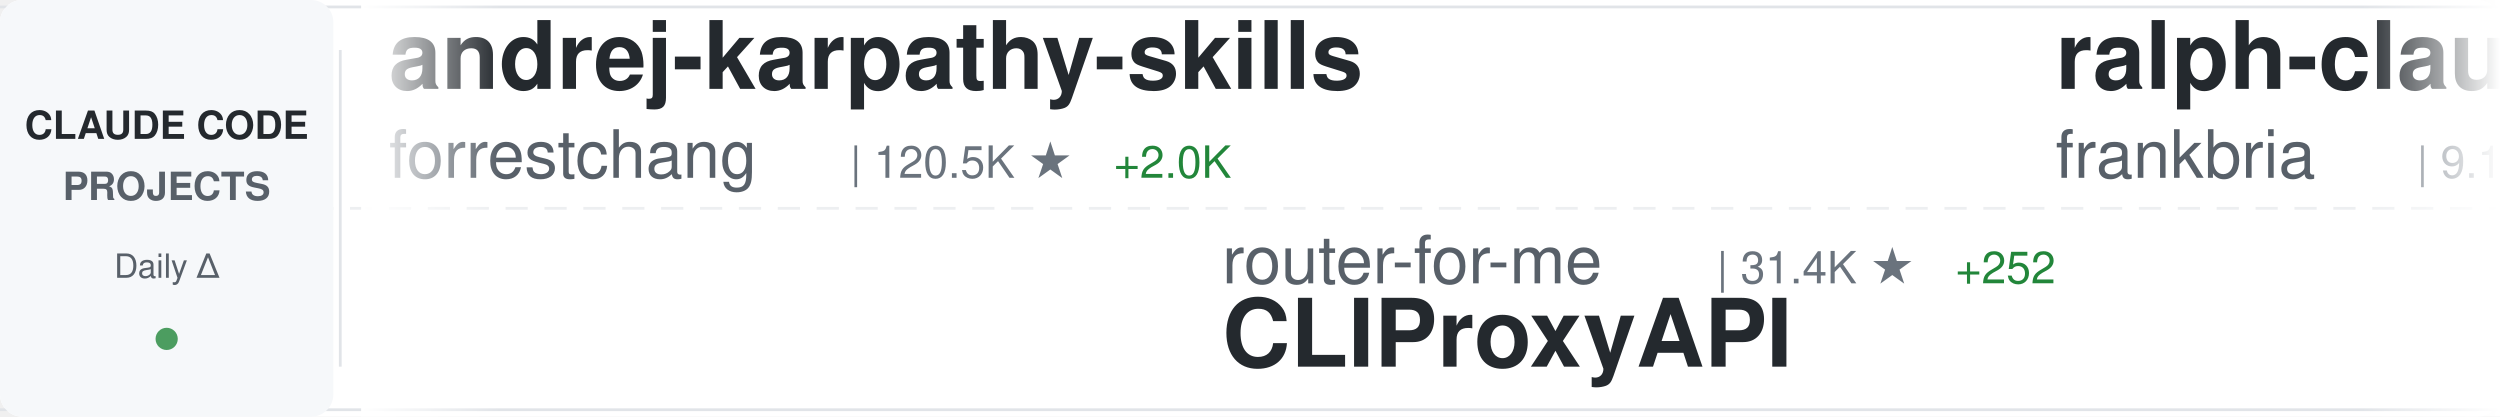
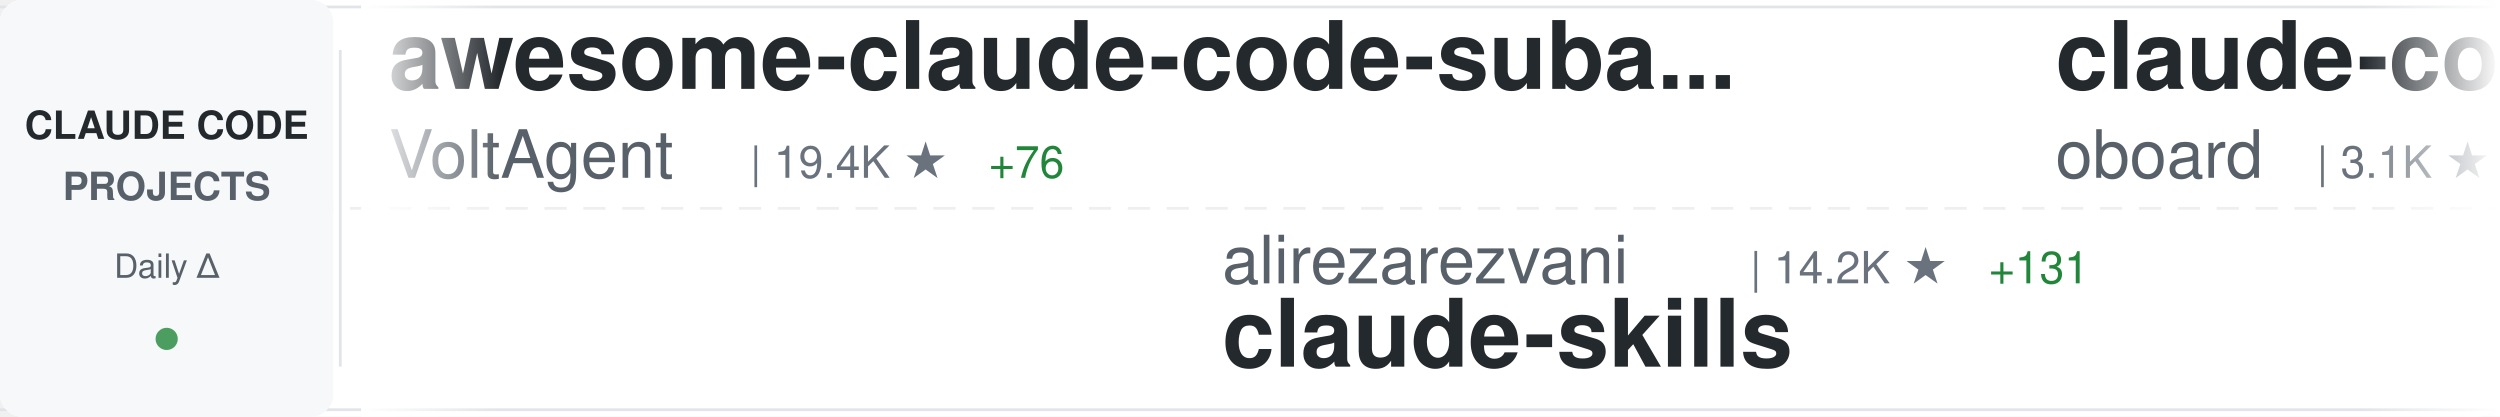
<svg xmlns="http://www.w3.org/2000/svg" width="900" height="150">
  <defs>
    <linearGradient id="awesomeLeftFade" x1="0%" y1="0%" x2="100%" y2="0%">
      <stop offset="0%" style="stop-color:#ffffff;stop-opacity:1" />
      <stop offset="100%" style="stop-color:#ffffff;stop-opacity:0" />
    </linearGradient>
    <linearGradient id="awesomeRightFade" x1="0%" y1="0%" x2="100%" y2="0%">
      <stop offset="0%" style="stop-color:#ffffff;stop-opacity:0" />
      <stop offset="100%" style="stop-color:#ffffff;stop-opacity:1" />
    </linearGradient>
  </defs>
  <rect width="900" height="150" fill="#ffffff" rx="8" />
  <rect x="0" y="2" width="900" height="1" fill="#e1e4e8" />
  <rect x="0" y="147" width="900" height="1" fill="#e1e4e8" />
  <line x1="0" y1="75" x2="900" y2="75" stroke="#e1e4e8" stroke-width="1" stroke-dasharray="8 6" opacity="0.6" />
  <rect x="0" y="0" width="120" height="150" fill="#f6f8fa" rx="8" />
  <text x="60" y="50" font-family="-apple-system, BlinkMacSystemFont, 'Segoe UI', Helvetica, Arial, sans-serif" font-size="14" font-weight="600" fill="#24292e" text-anchor="middle">CLAUDE CODE</text>
  <text x="60" y="72" font-family="-apple-system, BlinkMacSystemFont, 'Segoe UI', Helvetica, Arial, sans-serif" font-size="14" font-weight="600" fill="#586069" text-anchor="middle">PROJECTS</text>
  <text x="60" y="100" font-family="-apple-system, BlinkMacSystemFont, 'Segoe UI', Helvetica, Arial, sans-serif" font-size="12" font-weight="500" fill="#586069" text-anchor="middle">Daily Δ</text>
  <circle cx="60" cy="122" r="4" fill="#22863a" opacity="0.8" />
  <rect x="122" y="18" width="1" height="114" fill="#e1e4e8" />
  <clipPath id="awesomeTickerClip">
    <rect x="130" y="0" width="770" height="150" />
  </clipPath>
  <g clip-path="url(#awesomeTickerClip)">
    <g id="awesomeTickerItems">
      <animateTransform attributeName="transform" attributeType="XML" type="translate" from="0 0" to="-3000 0" dur="54s" repeatCount="indefinite" />
      <g transform="translate(0, 0)">
-         <text x="140" y="32" font-family="-apple-system, BlinkMacSystemFont, 'Segoe UI', Helvetica, Arial, sans-serif" font-size="34" font-weight="600" fill="#24292e">andrej-karpathy-skills</text>
-         <text x="140" y="64" font-family="-apple-system, BlinkMacSystemFont, 'Segoe UI', Helvetica, Arial, sans-serif" font-size="24" font-weight="400" fill="#586069">forrestchang</text>
-         <text x="306" y="64" font-family="-apple-system, BlinkMacSystemFont, 'Segoe UI', Helvetica, Arial, sans-serif" font-size="16" font-weight="500" fill="#6a737d">| 120.5K ★</text>
-         <text x="401" y="64" font-family="-apple-system, BlinkMacSystemFont, 'Segoe UI', Helvetica, Arial, sans-serif" font-size="16" font-weight="500" fill="#22863a"> +2.0K</text>
+         <text x="140" y="32" font-family="-apple-system, BlinkMacSystemFont, 'Segoe UI', Helvetica, Arial, sans-serif" font-size="34" font-weight="600" fill="#24292e">awesome-claude-code-suba...</text>
+         <text x="140" y="64" font-family="-apple-system, BlinkMacSystemFont, 'Segoe UI', Helvetica, Arial, sans-serif" font-size="24" font-weight="400" fill="#586069">VoltAgent</text>
+         <text x="270" y="64" font-family="-apple-system, BlinkMacSystemFont, 'Segoe UI', Helvetica, Arial, sans-serif" font-size="16" font-weight="500" fill="#6a737d">| 19.4K ★</text>
+         <text x="356" y="64" font-family="-apple-system, BlinkMacSystemFont, 'Segoe UI', Helvetica, Arial, sans-serif" font-size="16" font-weight="500" fill="#22863a"> +76</text>
      </g>
      <g transform="translate(300, 0)">
-         <text x="140" y="102" font-family="-apple-system, BlinkMacSystemFont, 'Segoe UI', Helvetica, Arial, sans-serif" font-size="24" font-weight="400" fill="#586069">router-for-me</text>
-         <text x="318" y="102" font-family="-apple-system, BlinkMacSystemFont, 'Segoe UI', Helvetica, Arial, sans-serif" font-size="16" font-weight="500" fill="#6a737d">| 31.4K ★</text>
-         <text x="404" y="102" font-family="-apple-system, BlinkMacSystemFont, 'Segoe UI', Helvetica, Arial, sans-serif" font-size="16" font-weight="500" fill="#22863a"> +252</text>
-         <text x="140" y="132" font-family="-apple-system, BlinkMacSystemFont, 'Segoe UI', Helvetica, Arial, sans-serif" font-size="34" font-weight="600" fill="#24292e">CLIProxyAPI</text>
+         <text x="140" y="102" font-family="-apple-system, BlinkMacSystemFont, 'Segoe UI', Helvetica, Arial, sans-serif" font-size="24" font-weight="400" fill="#586069">alirezarezvani</text>
+         <text x="330" y="102" font-family="-apple-system, BlinkMacSystemFont, 'Segoe UI', Helvetica, Arial, sans-serif" font-size="16" font-weight="500" fill="#6a737d">| 14.2K ★</text>
+         <text x="416" y="102" font-family="-apple-system, BlinkMacSystemFont, 'Segoe UI', Helvetica, Arial, sans-serif" font-size="16" font-weight="500" fill="#22863a"> +131</text>
+         <text x="140" y="132" font-family="-apple-system, BlinkMacSystemFont, 'Segoe UI', Helvetica, Arial, sans-serif" font-size="34" font-weight="600" fill="#24292e">claude-skills</text>
      </g>
      <g transform="translate(600, 0)">
-         <text x="140" y="32" font-family="-apple-system, BlinkMacSystemFont, 'Segoe UI', Helvetica, Arial, sans-serif" font-size="34" font-weight="600" fill="#24292e">ralph-claude-code</text>
-         <text x="140" y="64" font-family="-apple-system, BlinkMacSystemFont, 'Segoe UI', Helvetica, Arial, sans-serif" font-size="24" font-weight="400" fill="#586069">frankbria</text>
-         <text x="270" y="64" font-family="-apple-system, BlinkMacSystemFont, 'Segoe UI', Helvetica, Arial, sans-serif" font-size="16" font-weight="500" fill="#6a737d">| 9.1K ★</text>
-         <text x="347" y="64" font-family="-apple-system, BlinkMacSystemFont, 'Segoe UI', Helvetica, Arial, sans-serif" font-size="16" font-weight="500" fill="#22863a"> +16</text>
+         <text x="140" y="32" font-family="-apple-system, BlinkMacSystemFont, 'Segoe UI', Helvetica, Arial, sans-serif" font-size="34" font-weight="600" fill="#24292e">claude-code-rev</text>
+         <text x="140" y="64" font-family="-apple-system, BlinkMacSystemFont, 'Segoe UI', Helvetica, Arial, sans-serif" font-size="24" font-weight="400" fill="#586069">oboard</text>
+         <text x="234" y="64" font-family="-apple-system, BlinkMacSystemFont, 'Segoe UI', Helvetica, Arial, sans-serif" font-size="16" font-weight="500" fill="#6a737d">| 3.1K ★</text>
+         <text x="311" y="64" font-family="-apple-system, BlinkMacSystemFont, 'Segoe UI', Helvetica, Arial, sans-serif" font-size="16" font-weight="500" fill="#22863a"> +8</text>
      </g>
      <g transform="translate(900, 0)">
-         <text x="140" y="102" font-family="-apple-system, BlinkMacSystemFont, 'Segoe UI', Helvetica, Arial, sans-serif" font-size="24" font-weight="400" fill="#586069">chauncygu</text>
-         <text x="270" y="102" font-family="-apple-system, BlinkMacSystemFont, 'Segoe UI', Helvetica, Arial, sans-serif" font-size="16" font-weight="500" fill="#6a737d">| 2.4K ★</text>
-         <text x="347" y="102" font-family="-apple-system, BlinkMacSystemFont, 'Segoe UI', Helvetica, Arial, sans-serif" font-size="16" font-weight="500" fill="#22863a"> +9</text>
-         <text x="140" y="132" font-family="-apple-system, BlinkMacSystemFont, 'Segoe UI', Helvetica, Arial, sans-serif" font-size="34" font-weight="600" fill="#24292e">collection-claude-code-s...</text>
+         <text x="140" y="102" font-family="-apple-system, BlinkMacSystemFont, 'Segoe UI', Helvetica, Arial, sans-serif" font-size="24" font-weight="400" fill="#586069">ding113</text>
+         <text x="246" y="102" font-family="-apple-system, BlinkMacSystemFont, 'Segoe UI', Helvetica, Arial, sans-serif" font-size="16" font-weight="500" fill="#6a737d">| 2.8K ★</text>
+         <text x="323" y="102" font-family="-apple-system, BlinkMacSystemFont, 'Segoe UI', Helvetica, Arial, sans-serif" font-size="16" font-weight="500" fill="#22863a"> +7</text>
+         <text x="140" y="132" font-family="-apple-system, BlinkMacSystemFont, 'Segoe UI', Helvetica, Arial, sans-serif" font-size="34" font-weight="600" fill="#24292e">claude-code-hub</text>
      </g>
      <g transform="translate(1200, 0)">
-         <text x="140" y="32" font-family="-apple-system, BlinkMacSystemFont, 'Segoe UI', Helvetica, Arial, sans-serif" font-size="34" font-weight="600" fill="#24292e">claude-coder</text>
-         <text x="140" y="64" font-family="-apple-system, BlinkMacSystemFont, 'Segoe UI', Helvetica, Arial, sans-serif" font-size="24" font-weight="400" fill="#586069">kodu-ai</text>
-         <text x="246" y="64" font-family="-apple-system, BlinkMacSystemFont, 'Segoe UI', Helvetica, Arial, sans-serif" font-size="16" font-weight="500" fill="#6a737d">| 5.3K ★</text>
+         <text x="140" y="32" font-family="-apple-system, BlinkMacSystemFont, 'Segoe UI', Helvetica, Arial, sans-serif" font-size="34" font-weight="600" fill="#24292e">collection-claude-code-s...</text>
+         <text x="140" y="64" font-family="-apple-system, BlinkMacSystemFont, 'Segoe UI', Helvetica, Arial, sans-serif" font-size="24" font-weight="400" fill="#586069">chauncygu</text>
+         <text x="270" y="64" font-family="-apple-system, BlinkMacSystemFont, 'Segoe UI', Helvetica, Arial, sans-serif" font-size="16" font-weight="500" fill="#6a737d">| 2.4K ★</text>
+         <text x="347" y="64" font-family="-apple-system, BlinkMacSystemFont, 'Segoe UI', Helvetica, Arial, sans-serif" font-size="16" font-weight="500" fill="#22863a"> +9</text>
      </g>
      <g transform="translate(1500, 0)">
+         <text x="140" y="102" font-family="-apple-system, BlinkMacSystemFont, 'Segoe UI', Helvetica, Arial, sans-serif" font-size="24" font-weight="400" fill="#586069">alejandrobalderas</text>
+         <text x="366" y="102" font-family="-apple-system, BlinkMacSystemFont, 'Segoe UI', Helvetica, Arial, sans-serif" font-size="16" font-weight="500" fill="#6a737d">| 1.9K ★</text>
+         <text x="443" y="102" font-family="-apple-system, BlinkMacSystemFont, 'Segoe UI', Helvetica, Arial, sans-serif" font-size="16" font-weight="500" fill="#22863a"> +5</text>
+         <text x="140" y="132" font-family="-apple-system, BlinkMacSystemFont, 'Segoe UI', Helvetica, Arial, sans-serif" font-size="34" font-weight="600" fill="#24292e">claude-code-from-source</text>
+       </g>
+       <g transform="translate(1800, 0)">
+         <text x="140" y="32" font-family="-apple-system, BlinkMacSystemFont, 'Segoe UI', Helvetica, Arial, sans-serif" font-size="34" font-weight="600" fill="#24292e">claude-code-telegram</text>
+         <text x="140" y="64" font-family="-apple-system, BlinkMacSystemFont, 'Segoe UI', Helvetica, Arial, sans-serif" font-size="24" font-weight="400" fill="#586069">RichardAtCT</text>
+         <text x="294" y="64" font-family="-apple-system, BlinkMacSystemFont, 'Segoe UI', Helvetica, Arial, sans-serif" font-size="16" font-weight="500" fill="#6a737d">| 2.5K ★</text>
+         <text x="371" y="64" font-family="-apple-system, BlinkMacSystemFont, 'Segoe UI', Helvetica, Arial, sans-serif" font-size="16" font-weight="500" fill="#22863a"> +3</text>
+       </g>
+       <g transform="translate(2100, 0)">
+         <text x="140" y="102" font-family="-apple-system, BlinkMacSystemFont, 'Segoe UI', Helvetica, Arial, sans-serif" font-size="24" font-weight="400" fill="#586069">forrestchang</text>
+         <text x="306" y="102" font-family="-apple-system, BlinkMacSystemFont, 'Segoe UI', Helvetica, Arial, sans-serif" font-size="16" font-weight="500" fill="#6a737d">| 121.0K ★</text>
+         <text x="401" y="102" font-family="-apple-system, BlinkMacSystemFont, 'Segoe UI', Helvetica, Arial, sans-serif" font-size="16" font-weight="500" fill="#22863a"> +2.0K</text>
+         <text x="140" y="132" font-family="-apple-system, BlinkMacSystemFont, 'Segoe UI', Helvetica, Arial, sans-serif" font-size="34" font-weight="600" fill="#24292e">andrej-karpathy-skills</text>
+       </g>
+       <g transform="translate(2400, 0)">
+         <text x="140" y="32" font-family="-apple-system, BlinkMacSystemFont, 'Segoe UI', Helvetica, Arial, sans-serif" font-size="34" font-weight="600" fill="#24292e">awesome-claude-skills</text>
+         <text x="140" y="64" font-family="-apple-system, BlinkMacSystemFont, 'Segoe UI', Helvetica, Arial, sans-serif" font-size="24" font-weight="400" fill="#586069">ComposioHQ</text>
+         <text x="282" y="64" font-family="-apple-system, BlinkMacSystemFont, 'Segoe UI', Helvetica, Arial, sans-serif" font-size="16" font-weight="500" fill="#6a737d">| 58.8K ★</text>
+         <text x="368" y="64" font-family="-apple-system, BlinkMacSystemFont, 'Segoe UI', Helvetica, Arial, sans-serif" font-size="16" font-weight="500" fill="#22863a"> +230</text>
+       </g>
+       <g transform="translate(2700, 0)">
+         <text x="140" y="102" font-family="-apple-system, BlinkMacSystemFont, 'Segoe UI', Helvetica, Arial, sans-serif" font-size="24" font-weight="400" fill="#586069">carlvellotti</text>
+         <text x="306" y="102" font-family="-apple-system, BlinkMacSystemFont, 'Segoe UI', Helvetica, Arial, sans-serif" font-size="16" font-weight="500" fill="#6a737d">| 2.0K ★</text>
+         <text x="383" y="102" font-family="-apple-system, BlinkMacSystemFont, 'Segoe UI', Helvetica, Arial, sans-serif" font-size="16" font-weight="500" fill="#22863a"> +4</text>
+         <text x="140" y="132" font-family="-apple-system, BlinkMacSystemFont, 'Segoe UI', Helvetica, Arial, sans-serif" font-size="34" font-weight="600" fill="#24292e">claude-code-pm-course</text>
+       </g>
+       <g transform="translate(3000, 0)">
+         <text x="140" y="32" font-family="-apple-system, BlinkMacSystemFont, 'Segoe UI', Helvetica, Arial, sans-serif" font-size="34" font-weight="600" fill="#24292e">awesome-claude-code-suba...</text>
+         <text x="140" y="64" font-family="-apple-system, BlinkMacSystemFont, 'Segoe UI', Helvetica, Arial, sans-serif" font-size="24" font-weight="400" fill="#586069">VoltAgent</text>
+         <text x="270" y="64" font-family="-apple-system, BlinkMacSystemFont, 'Segoe UI', Helvetica, Arial, sans-serif" font-size="16" font-weight="500" fill="#6a737d">| 19.4K ★</text>
+         <text x="356" y="64" font-family="-apple-system, BlinkMacSystemFont, 'Segoe UI', Helvetica, Arial, sans-serif" font-size="16" font-weight="500" fill="#22863a"> +76</text>
+       </g>
+       <g transform="translate(3300, 0)">
+         <text x="140" y="102" font-family="-apple-system, BlinkMacSystemFont, 'Segoe UI', Helvetica, Arial, sans-serif" font-size="24" font-weight="400" fill="#586069">alirezarezvani</text>
+         <text x="330" y="102" font-family="-apple-system, BlinkMacSystemFont, 'Segoe UI', Helvetica, Arial, sans-serif" font-size="16" font-weight="500" fill="#6a737d">| 14.2K ★</text>
+         <text x="416" y="102" font-family="-apple-system, BlinkMacSystemFont, 'Segoe UI', Helvetica, Arial, sans-serif" font-size="16" font-weight="500" fill="#22863a"> +131</text>
+         <text x="140" y="132" font-family="-apple-system, BlinkMacSystemFont, 'Segoe UI', Helvetica, Arial, sans-serif" font-size="34" font-weight="600" fill="#24292e">claude-skills</text>
+       </g>
+       <g transform="translate(3600, 0)">
+         <text x="140" y="32" font-family="-apple-system, BlinkMacSystemFont, 'Segoe UI', Helvetica, Arial, sans-serif" font-size="34" font-weight="600" fill="#24292e">claude-code-rev</text>
+         <text x="140" y="64" font-family="-apple-system, BlinkMacSystemFont, 'Segoe UI', Helvetica, Arial, sans-serif" font-size="24" font-weight="400" fill="#586069">oboard</text>
+         <text x="234" y="64" font-family="-apple-system, BlinkMacSystemFont, 'Segoe UI', Helvetica, Arial, sans-serif" font-size="16" font-weight="500" fill="#6a737d">| 3.1K ★</text>
+         <text x="311" y="64" font-family="-apple-system, BlinkMacSystemFont, 'Segoe UI', Helvetica, Arial, sans-serif" font-size="16" font-weight="500" fill="#22863a"> +8</text>
+       </g>
+       <g transform="translate(3900, 0)">
        <text x="140" y="102" font-family="-apple-system, BlinkMacSystemFont, 'Segoe UI', Helvetica, Arial, sans-serif" font-size="24" font-weight="400" fill="#586069">ding113</text>
        <text x="246" y="102" font-family="-apple-system, BlinkMacSystemFont, 'Segoe UI', Helvetica, Arial, sans-serif" font-size="16" font-weight="500" fill="#6a737d">| 2.8K ★</text>
-         <text x="323" y="102" font-family="-apple-system, BlinkMacSystemFont, 'Segoe UI', Helvetica, Arial, sans-serif" font-size="16" font-weight="500" fill="#22863a"> +6</text>
+         <text x="323" y="102" font-family="-apple-system, BlinkMacSystemFont, 'Segoe UI', Helvetica, Arial, sans-serif" font-size="16" font-weight="500" fill="#22863a"> +7</text>
        <text x="140" y="132" font-family="-apple-system, BlinkMacSystemFont, 'Segoe UI', Helvetica, Arial, sans-serif" font-size="34" font-weight="600" fill="#24292e">claude-code-hub</text>
-       </g>
-       <g transform="translate(1800, 0)">
-         <text x="140" y="32" font-family="-apple-system, BlinkMacSystemFont, 'Segoe UI', Helvetica, Arial, sans-serif" font-size="34" font-weight="600" fill="#24292e">claude-code-source-build</text>
-         <text x="140" y="64" font-family="-apple-system, BlinkMacSystemFont, 'Segoe UI', Helvetica, Arial, sans-serif" font-size="24" font-weight="400" fill="#586069">andrew-kramer-inno</text>
-         <text x="378" y="64" font-family="-apple-system, BlinkMacSystemFont, 'Segoe UI', Helvetica, Arial, sans-serif" font-size="16" font-weight="500" fill="#6a737d">| 586 ★</text>
-       </g>
-       <g transform="translate(2100, 0)">
-         <text x="140" y="102" font-family="-apple-system, BlinkMacSystemFont, 'Segoe UI', Helvetica, Arial, sans-serif" font-size="24" font-weight="400" fill="#586069">diet103</text>
-         <text x="246" y="102" font-family="-apple-system, BlinkMacSystemFont, 'Segoe UI', Helvetica, Arial, sans-serif" font-size="16" font-weight="500" fill="#6a737d">| 9.6K ★</text>
-         <text x="323" y="102" font-family="-apple-system, BlinkMacSystemFont, 'Segoe UI', Helvetica, Arial, sans-serif" font-size="16" font-weight="500" fill="#22863a"> +2</text>
-         <text x="140" y="132" font-family="-apple-system, BlinkMacSystemFont, 'Segoe UI', Helvetica, Arial, sans-serif" font-size="34" font-weight="600" fill="#24292e">claude-code-infrastructu...</text>
-       </g>
-       <g transform="translate(2400, 0)">
-         <text x="140" y="32" font-family="-apple-system, BlinkMacSystemFont, 'Segoe UI', Helvetica, Arial, sans-serif" font-size="34" font-weight="600" fill="#24292e">claude-code-base-action</text>
-         <text x="140" y="64" font-family="-apple-system, BlinkMacSystemFont, 'Segoe UI', Helvetica, Arial, sans-serif" font-size="24" font-weight="400" fill="#586069">anthropics</text>
-         <text x="282" y="64" font-family="-apple-system, BlinkMacSystemFont, 'Segoe UI', Helvetica, Arial, sans-serif" font-size="16" font-weight="500" fill="#6a737d">| 817 ★</text>
-         <text x="350" y="64" font-family="-apple-system, BlinkMacSystemFont, 'Segoe UI', Helvetica, Arial, sans-serif" font-size="16" font-weight="500" fill="#22863a"> +4</text>
-       </g>
-       <g transform="translate(2700, 0)">
-         <text x="140" y="102" font-family="-apple-system, BlinkMacSystemFont, 'Segoe UI', Helvetica, Arial, sans-serif" font-size="24" font-weight="400" fill="#586069">shanraisshan</text>
-         <text x="306" y="102" font-family="-apple-system, BlinkMacSystemFont, 'Segoe UI', Helvetica, Arial, sans-serif" font-size="16" font-weight="500" fill="#6a737d">| 51.8K ★</text>
-         <text x="392" y="102" font-family="-apple-system, BlinkMacSystemFont, 'Segoe UI', Helvetica, Arial, sans-serif" font-size="16" font-weight="500" fill="#22863a"> +220</text>
-         <text x="140" y="132" font-family="-apple-system, BlinkMacSystemFont, 'Segoe UI', Helvetica, Arial, sans-serif" font-size="34" font-weight="600" fill="#24292e">claude-code-best-practic...</text>
-       </g>
-       <g transform="translate(3000, 0)">
-         <text x="140" y="32" font-family="-apple-system, BlinkMacSystemFont, 'Segoe UI', Helvetica, Arial, sans-serif" font-size="34" font-weight="600" fill="#24292e">andrej-karpathy-skills</text>
-         <text x="140" y="64" font-family="-apple-system, BlinkMacSystemFont, 'Segoe UI', Helvetica, Arial, sans-serif" font-size="24" font-weight="400" fill="#586069">forrestchang</text>
-         <text x="306" y="64" font-family="-apple-system, BlinkMacSystemFont, 'Segoe UI', Helvetica, Arial, sans-serif" font-size="16" font-weight="500" fill="#6a737d">| 120.5K ★</text>
-         <text x="401" y="64" font-family="-apple-system, BlinkMacSystemFont, 'Segoe UI', Helvetica, Arial, sans-serif" font-size="16" font-weight="500" fill="#22863a"> +2.0K</text>
-       </g>
-       <g transform="translate(3300, 0)">
-         <text x="140" y="102" font-family="-apple-system, BlinkMacSystemFont, 'Segoe UI', Helvetica, Arial, sans-serif" font-size="24" font-weight="400" fill="#586069">router-for-me</text>
-         <text x="318" y="102" font-family="-apple-system, BlinkMacSystemFont, 'Segoe UI', Helvetica, Arial, sans-serif" font-size="16" font-weight="500" fill="#6a737d">| 31.4K ★</text>
-         <text x="404" y="102" font-family="-apple-system, BlinkMacSystemFont, 'Segoe UI', Helvetica, Arial, sans-serif" font-size="16" font-weight="500" fill="#22863a"> +252</text>
-         <text x="140" y="132" font-family="-apple-system, BlinkMacSystemFont, 'Segoe UI', Helvetica, Arial, sans-serif" font-size="34" font-weight="600" fill="#24292e">CLIProxyAPI</text>
-       </g>
-       <g transform="translate(3600, 0)">
-         <text x="140" y="32" font-family="-apple-system, BlinkMacSystemFont, 'Segoe UI', Helvetica, Arial, sans-serif" font-size="34" font-weight="600" fill="#24292e">ralph-claude-code</text>
-         <text x="140" y="64" font-family="-apple-system, BlinkMacSystemFont, 'Segoe UI', Helvetica, Arial, sans-serif" font-size="24" font-weight="400" fill="#586069">frankbria</text>
-         <text x="270" y="64" font-family="-apple-system, BlinkMacSystemFont, 'Segoe UI', Helvetica, Arial, sans-serif" font-size="16" font-weight="500" fill="#6a737d">| 9.1K ★</text>
-         <text x="347" y="64" font-family="-apple-system, BlinkMacSystemFont, 'Segoe UI', Helvetica, Arial, sans-serif" font-size="16" font-weight="500" fill="#22863a"> +16</text>
-       </g>
-       <g transform="translate(3900, 0)">
-         <text x="140" y="102" font-family="-apple-system, BlinkMacSystemFont, 'Segoe UI', Helvetica, Arial, sans-serif" font-size="24" font-weight="400" fill="#586069">chauncygu</text>
-         <text x="270" y="102" font-family="-apple-system, BlinkMacSystemFont, 'Segoe UI', Helvetica, Arial, sans-serif" font-size="16" font-weight="500" fill="#6a737d">| 2.4K ★</text>
-         <text x="347" y="102" font-family="-apple-system, BlinkMacSystemFont, 'Segoe UI', Helvetica, Arial, sans-serif" font-size="16" font-weight="500" fill="#22863a"> +9</text>
-         <text x="140" y="132" font-family="-apple-system, BlinkMacSystemFont, 'Segoe UI', Helvetica, Arial, sans-serif" font-size="34" font-weight="600" fill="#24292e">collection-claude-code-s...</text>
      </g>
    </g>
  </g>
  <rect x="130" y="0" width="50" height="150" fill="url(#awesomeLeftFade)" />
  <rect x="850" y="0" width="50" height="150" fill="url(#awesomeRightFade)" />
</svg>
